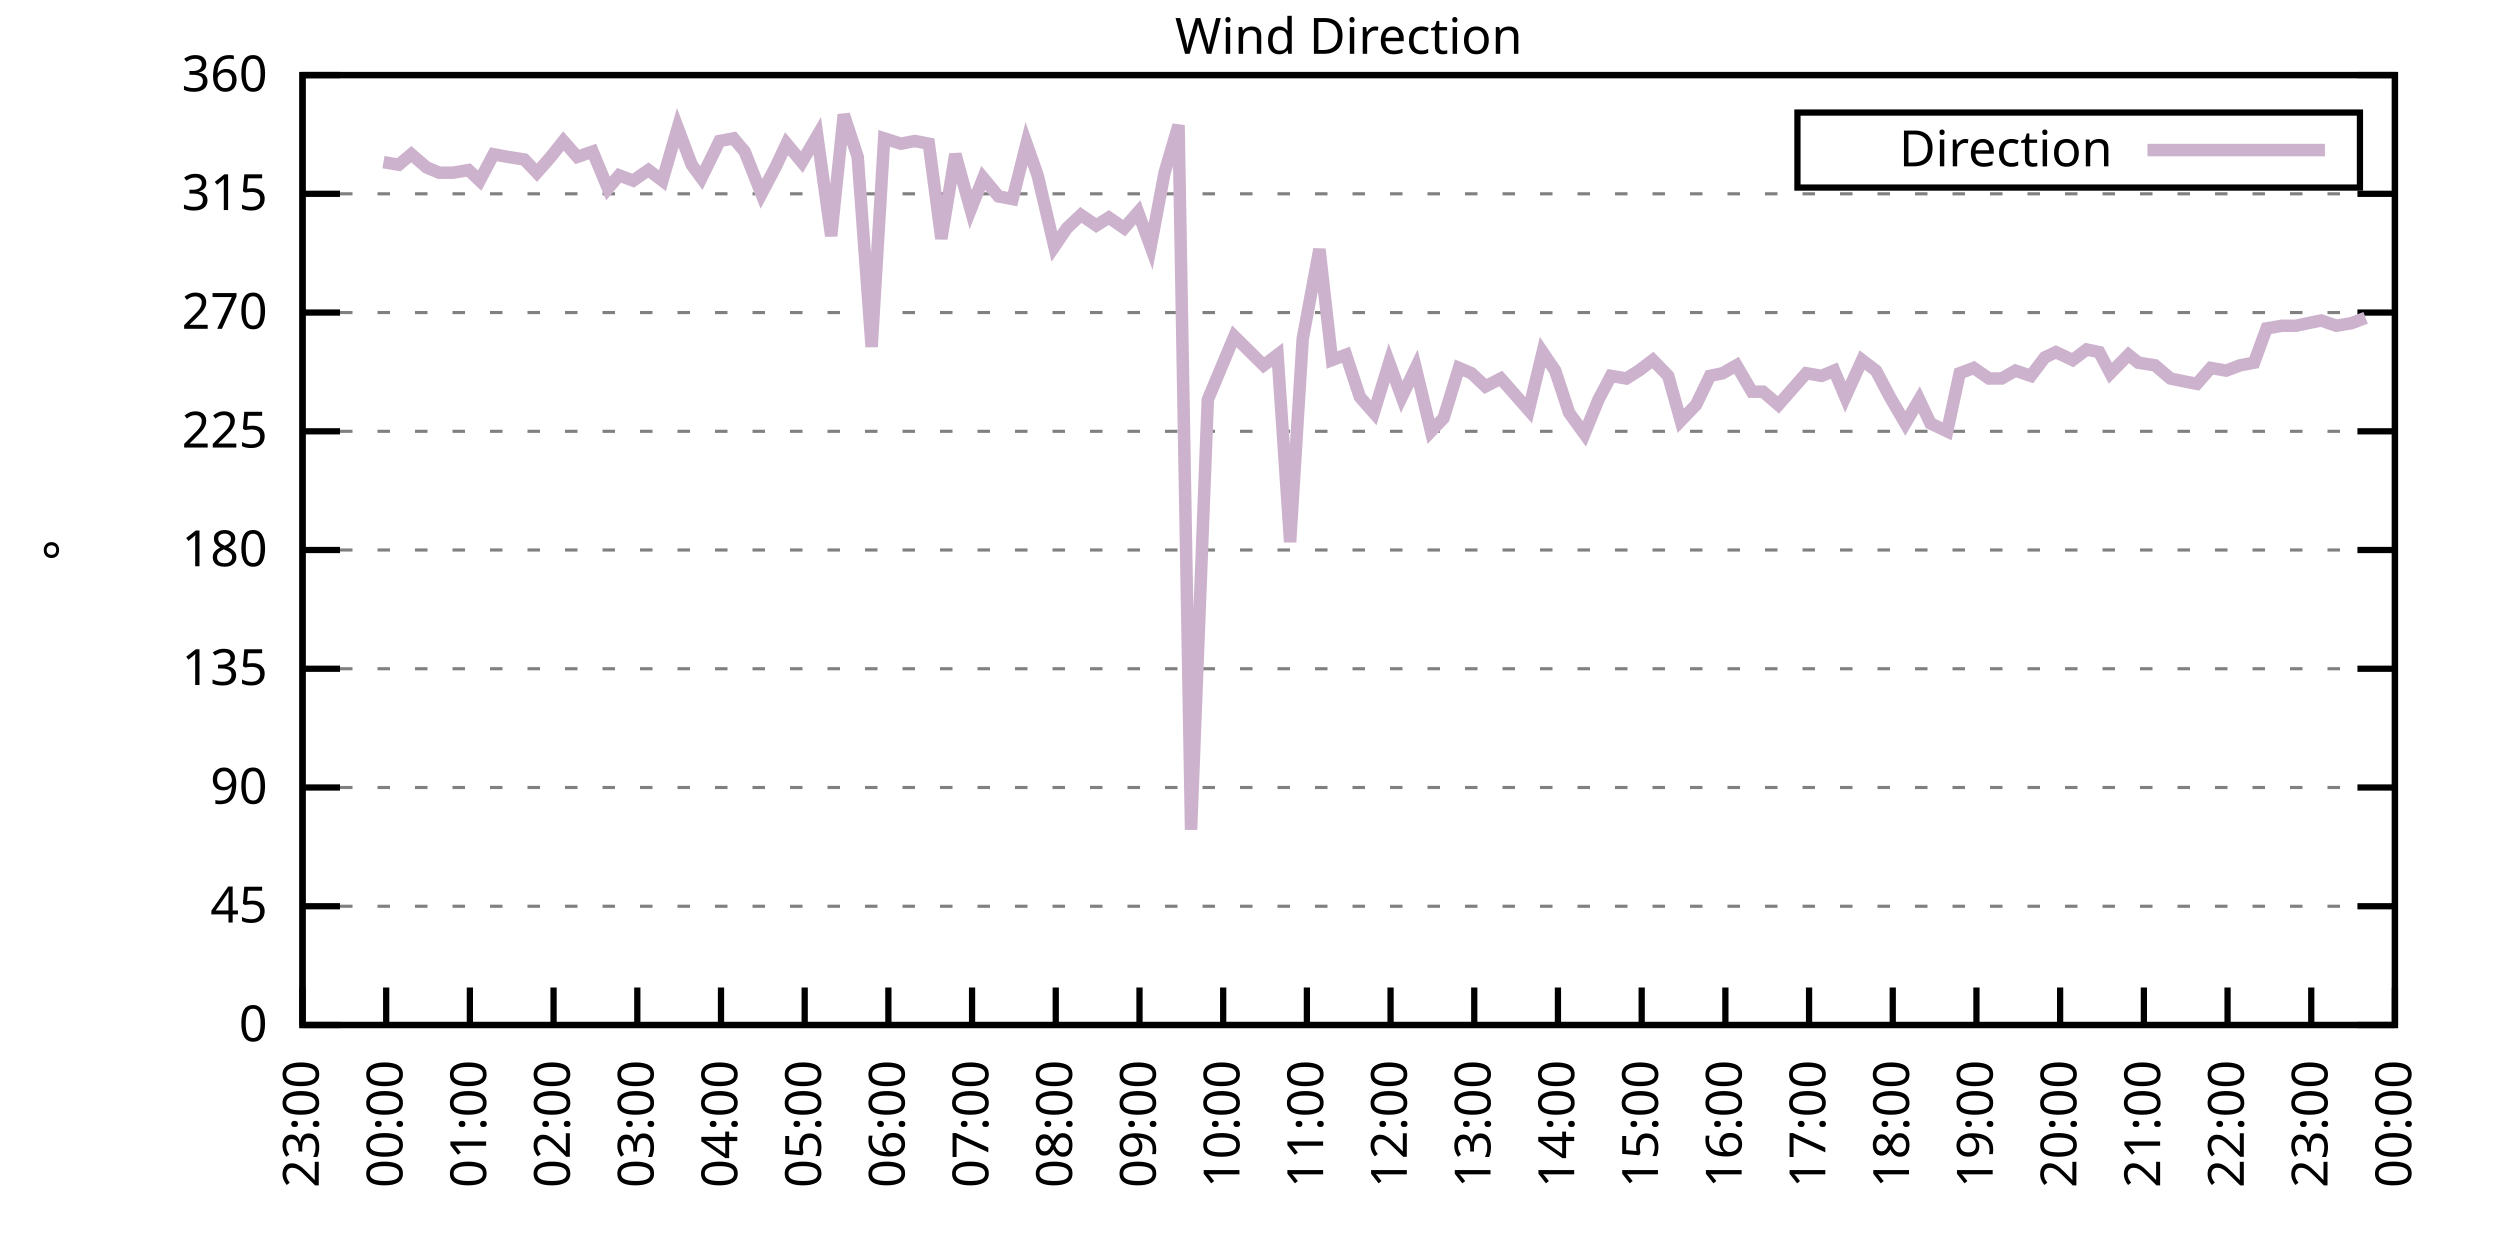
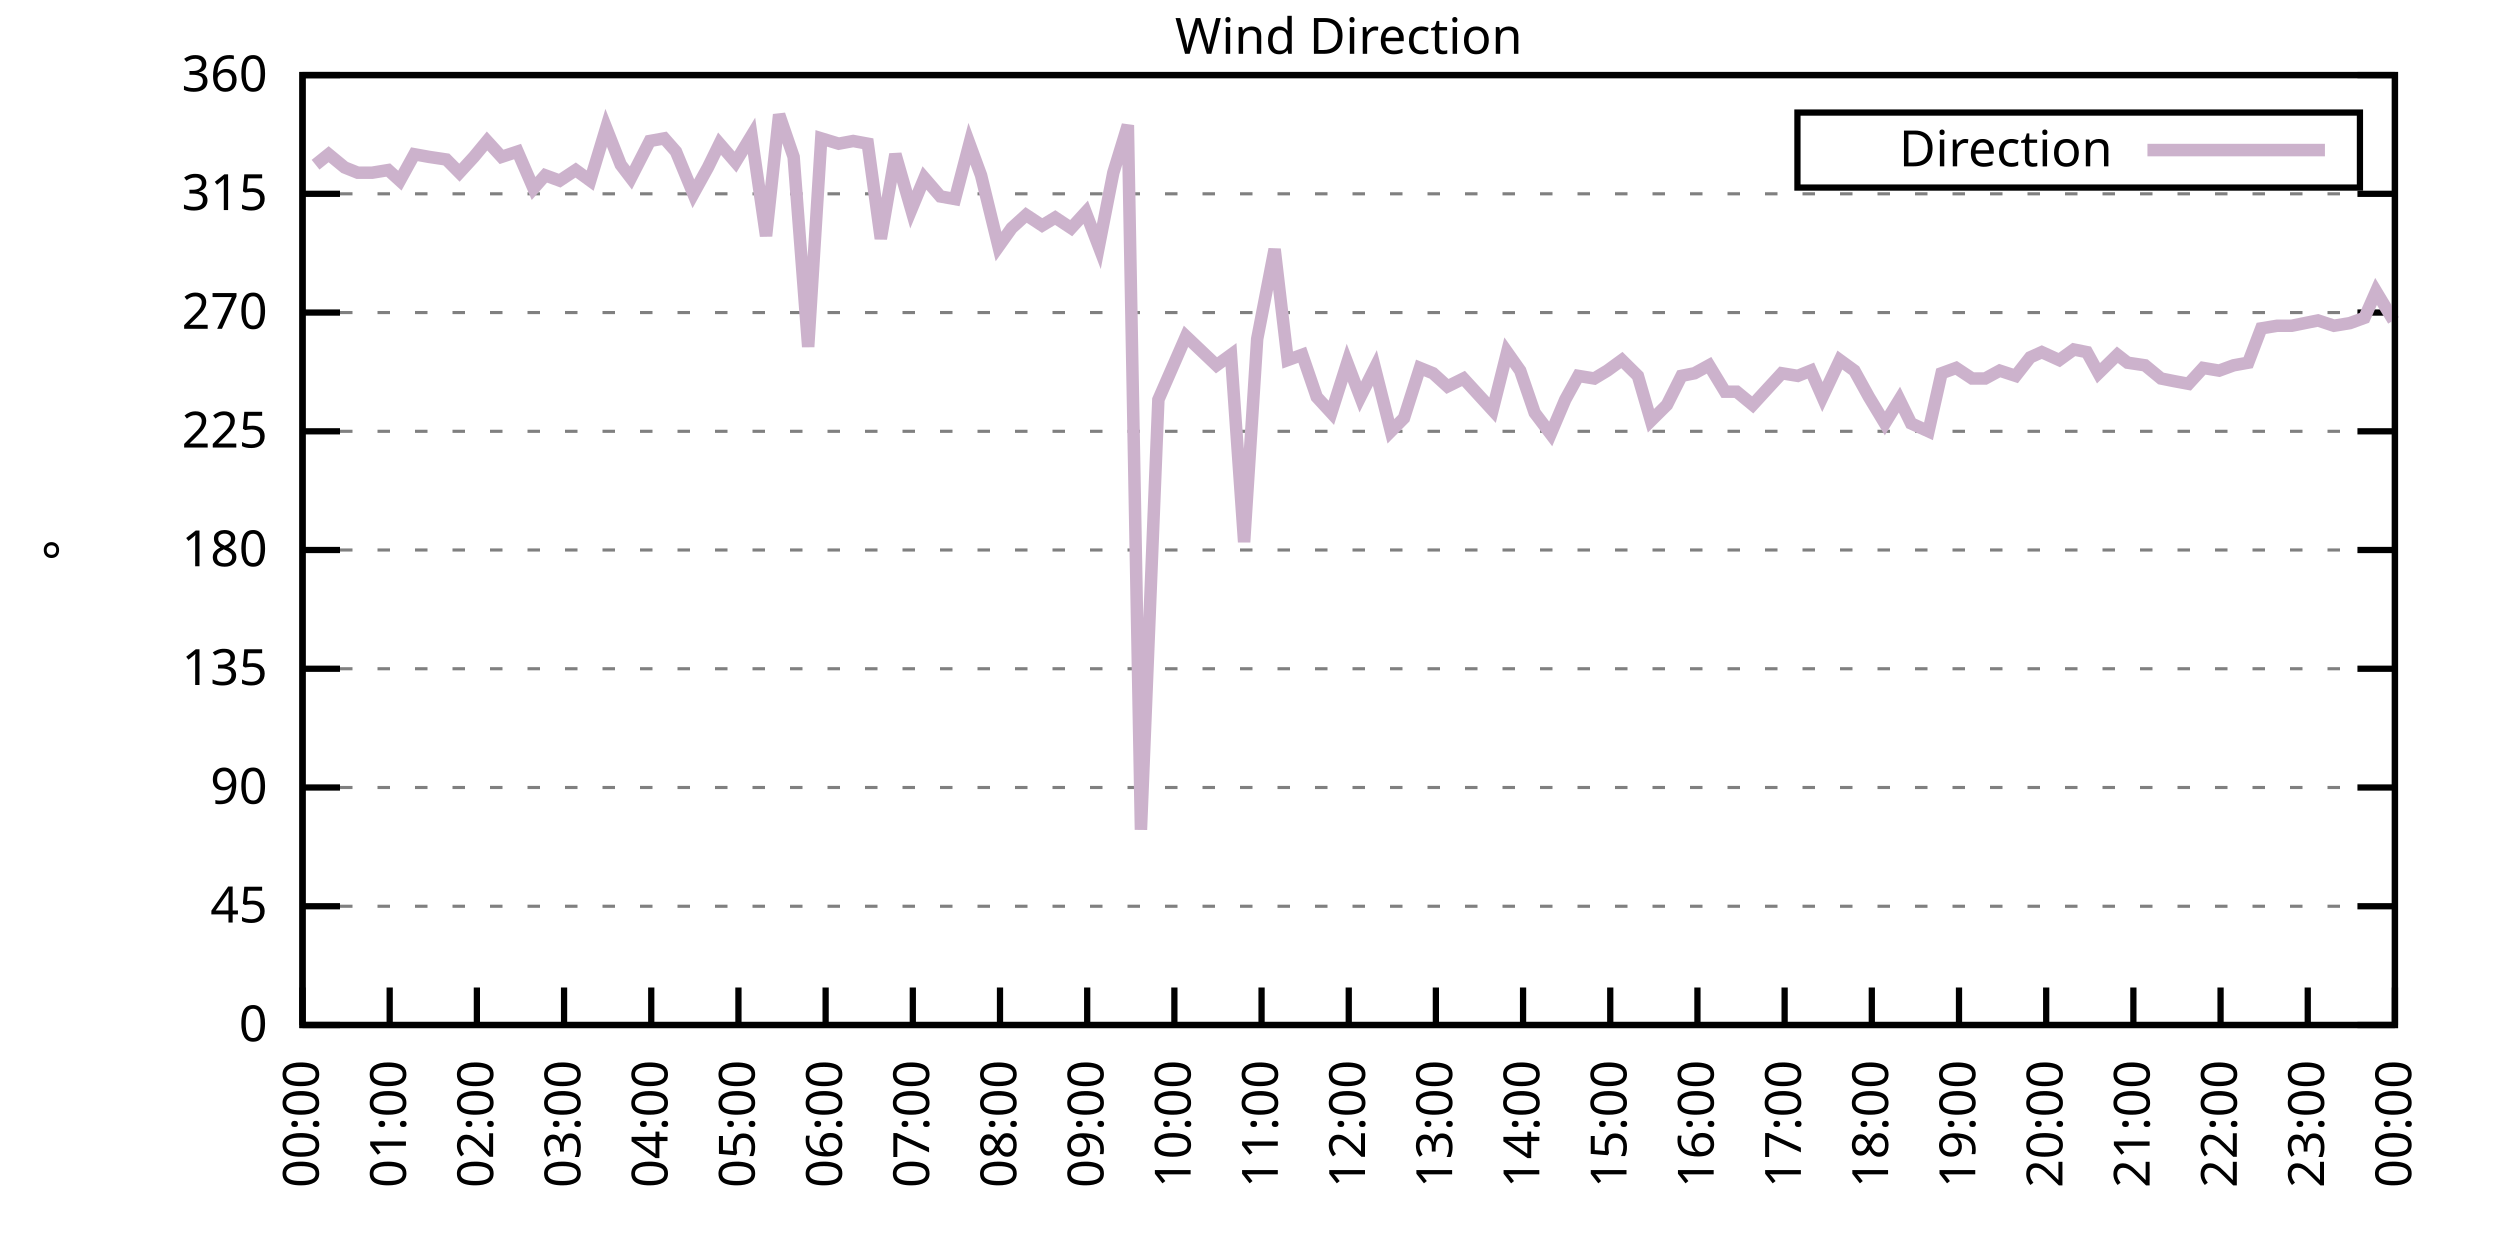
<svg xmlns="http://www.w3.org/2000/svg" xmlns:xlink="http://www.w3.org/1999/xlink" width="400" height="200" viewBox="0 0 400 200">
  <g id="gnuplot_canvas">
    <rect x="0" y="0" width="400" height="200" fill="none" />
    <defs>
      <circle id="gpDot" r="0.5" stroke-width="0.5" stroke="currentColor" />
      <path id="gpPt0" stroke-width="0.333" stroke="currentColor" d="M-1,0 h2 M0,-1 v2" />
      <path id="gpPt1" stroke-width="0.333" stroke="currentColor" d="M-1,-1 L1,1 M1,-1 L-1,1" />
      <path id="gpPt2" stroke-width="0.333" stroke="currentColor" d="M-1,0 L1,0 M0,-1 L0,1 M-1,-1 L1,1 M-1,1 L1,-1" />
      <rect id="gpPt3" stroke-width="0.333" stroke="currentColor" x="-1" y="-1" width="2" height="2" />
      <rect id="gpPt4" stroke-width="0.333" stroke="currentColor" fill="currentColor" x="-1" y="-1" width="2" height="2" />
      <circle id="gpPt5" stroke-width="0.333" stroke="currentColor" cx="0" cy="0" r="1" />
      <use xlink:href="#gpPt5" id="gpPt6" fill="currentColor" stroke="none" />
      <path id="gpPt7" stroke-width="0.333" stroke="currentColor" d="M0,-1.33 L-1.33,0.67 L1.33,0.67 z" />
      <use xlink:href="#gpPt7" id="gpPt8" fill="currentColor" stroke="none" />
      <use xlink:href="#gpPt7" id="gpPt9" stroke="currentColor" transform="rotate(180)" />
      <use xlink:href="#gpPt9" id="gpPt10" fill="currentColor" stroke="none" />
      <use xlink:href="#gpPt3" id="gpPt11" stroke="currentColor" transform="rotate(45)" />
      <use xlink:href="#gpPt11" id="gpPt12" fill="currentColor" stroke="none" />
      <path id="gpPt13" stroke-width="0.333" stroke="currentColor" d="M0,1.330 L1.265,0.411 L0.782,-1.067 L-0.782,-1.076 L-1.265,0.411 z" />
      <use xlink:href="#gpPt13" id="gpPt14" fill="currentColor" stroke="none" />
      <filter id="textbox" filterUnits="objectBoundingBox" x="0" y="0" height="1" width="1">
        <feFlood flood-color="white" flood-opacity="1" result="bgnd" />
        <feComposite in="SourceGraphic" in2="bgnd" operator="atop" />
      </filter>
      <filter id="greybox" filterUnits="objectBoundingBox" x="0" y="0" height="1" width="1">
        <feFlood flood-color="lightgrey" flood-opacity="1" result="grey" />
        <feComposite in="SourceGraphic" in2="grey" operator="atop" />
      </filter>
    </defs>
    <g fill="none" color="white" stroke="currentColor" stroke-width="1.00" stroke-linecap="butt" stroke-linejoin="miter">
</g>
    <g fill="none" color="black" stroke="currentColor" stroke-width="1.00" stroke-linecap="butt" stroke-linejoin="miter">
      <g stroke="none" shape-rendering="crispEdges">
        <polygon fill="rgb(255, 255, 255)" points="48.40,164.00 383.18,164.00 383.18,12.02 48.40,12.02 " />
      </g>
    </g>
    <g fill="none" color="black" stroke="currentColor" stroke-width="1.00" stroke-linecap="butt" stroke-linejoin="miter">
</g>
    <g fill="none" color="black" stroke="black" stroke-width="0.50" stroke-linecap="butt" stroke-linejoin="miter">
</g>
    <g fill="none" color="gray" stroke="currentColor" stroke-width="0.50" stroke-linecap="butt" stroke-linejoin="miter">
      <path stroke="gray" stroke-dasharray="2,4" class="gridline" d="M48.40,164.00 L383.19,164.00  " />
    </g>
    <g fill="none" color="gray" stroke="gray" stroke-width="1.00" stroke-linecap="butt" stroke-linejoin="miter">
</g>
    <g fill="none" color="black" stroke="currentColor" stroke-width="1.00" stroke-linecap="butt" stroke-linejoin="miter">
      <path stroke="black" d="M48.40,164.00 L54.40,164.00 M383.19,164.00 L377.19,164.00  " />
      <g transform="translate(42.80,166.60)" stroke="none" fill="black" font-family="Sans" font-size="8.00" text-anchor="end">
        <text>
          <tspan font-family="Sans"> 0</tspan>
        </text>
      </g>
    </g>
    <g fill="none" color="black" stroke="currentColor" stroke-width="1.00" stroke-linecap="butt" stroke-linejoin="miter">
</g>
    <g fill="none" color="black" stroke="black" stroke-width="0.50" stroke-linecap="butt" stroke-linejoin="miter">
</g>
    <g fill="none" color="gray" stroke="currentColor" stroke-width="0.50" stroke-linecap="butt" stroke-linejoin="miter">
      <path stroke="gray" stroke-dasharray="2,4" class="gridline" d="M48.40,145.00 L383.19,145.00  " />
    </g>
    <g fill="none" color="gray" stroke="gray" stroke-width="1.00" stroke-linecap="butt" stroke-linejoin="miter">
</g>
    <g fill="none" color="black" stroke="currentColor" stroke-width="1.00" stroke-linecap="butt" stroke-linejoin="miter">
      <path stroke="black" d="M48.40,145.00 L54.40,145.00 M383.19,145.00 L377.19,145.00  " />
      <g transform="translate(42.80,147.60)" stroke="none" fill="black" font-family="Sans" font-size="8.00" text-anchor="end">
        <text>
          <tspan font-family="Sans"> 45</tspan>
        </text>
      </g>
    </g>
    <g fill="none" color="black" stroke="currentColor" stroke-width="1.00" stroke-linecap="butt" stroke-linejoin="miter">
</g>
    <g fill="none" color="black" stroke="black" stroke-width="0.50" stroke-linecap="butt" stroke-linejoin="miter">
</g>
    <g fill="none" color="gray" stroke="currentColor" stroke-width="0.50" stroke-linecap="butt" stroke-linejoin="miter">
      <path stroke="gray" stroke-dasharray="2,4" class="gridline" d="M48.40,126.00 L383.19,126.00  " />
    </g>
    <g fill="none" color="gray" stroke="gray" stroke-width="1.00" stroke-linecap="butt" stroke-linejoin="miter">
</g>
    <g fill="none" color="black" stroke="currentColor" stroke-width="1.00" stroke-linecap="butt" stroke-linejoin="miter">
      <path stroke="black" d="M48.40,126.00 L54.40,126.00 M383.19,126.00 L377.19,126.00  " />
      <g transform="translate(42.80,128.60)" stroke="none" fill="black" font-family="Sans" font-size="8.00" text-anchor="end">
        <text>
          <tspan font-family="Sans"> 90</tspan>
        </text>
      </g>
    </g>
    <g fill="none" color="black" stroke="currentColor" stroke-width="1.00" stroke-linecap="butt" stroke-linejoin="miter">
</g>
    <g fill="none" color="black" stroke="black" stroke-width="0.50" stroke-linecap="butt" stroke-linejoin="miter">
</g>
    <g fill="none" color="gray" stroke="currentColor" stroke-width="0.50" stroke-linecap="butt" stroke-linejoin="miter">
      <path stroke="gray" stroke-dasharray="2,4" class="gridline" d="M48.40,107.00 L383.19,107.00  " />
    </g>
    <g fill="none" color="gray" stroke="gray" stroke-width="1.00" stroke-linecap="butt" stroke-linejoin="miter">
</g>
    <g fill="none" color="black" stroke="currentColor" stroke-width="1.00" stroke-linecap="butt" stroke-linejoin="miter">
      <path stroke="black" d="M48.40,107.00 L54.40,107.00 M383.19,107.00 L377.19,107.00  " />
      <g transform="translate(42.80,109.60)" stroke="none" fill="black" font-family="Sans" font-size="8.00" text-anchor="end">
        <text>
          <tspan font-family="Sans"> 135</tspan>
        </text>
      </g>
    </g>
    <g fill="none" color="black" stroke="currentColor" stroke-width="1.00" stroke-linecap="butt" stroke-linejoin="miter">
</g>
    <g fill="none" color="black" stroke="black" stroke-width="0.50" stroke-linecap="butt" stroke-linejoin="miter">
</g>
    <g fill="none" color="gray" stroke="currentColor" stroke-width="0.50" stroke-linecap="butt" stroke-linejoin="miter">
      <path stroke="gray" stroke-dasharray="2,4" class="gridline" d="M48.40,88.00 L383.19,88.00  " />
    </g>
    <g fill="none" color="gray" stroke="gray" stroke-width="1.00" stroke-linecap="butt" stroke-linejoin="miter">
</g>
    <g fill="none" color="black" stroke="currentColor" stroke-width="1.00" stroke-linecap="butt" stroke-linejoin="miter">
      <path stroke="black" d="M48.40,88.00 L54.40,88.00 M383.19,88.00 L377.19,88.00  " />
      <g transform="translate(42.80,90.60)" stroke="none" fill="black" font-family="Sans" font-size="8.00" text-anchor="end">
        <text>
          <tspan font-family="Sans"> 180</tspan>
        </text>
      </g>
    </g>
    <g fill="none" color="black" stroke="currentColor" stroke-width="1.00" stroke-linecap="butt" stroke-linejoin="miter">
</g>
    <g fill="none" color="black" stroke="black" stroke-width="0.50" stroke-linecap="butt" stroke-linejoin="miter">
</g>
    <g fill="none" color="gray" stroke="currentColor" stroke-width="0.50" stroke-linecap="butt" stroke-linejoin="miter">
      <path stroke="gray" stroke-dasharray="2,4" class="gridline" d="M48.40,69.01 L383.19,69.01  " />
    </g>
    <g fill="none" color="gray" stroke="gray" stroke-width="1.00" stroke-linecap="butt" stroke-linejoin="miter">
</g>
    <g fill="none" color="black" stroke="currentColor" stroke-width="1.00" stroke-linecap="butt" stroke-linejoin="miter">
      <path stroke="black" d="M48.40,69.01 L54.40,69.01 M383.19,69.01 L377.19,69.01  " />
      <g transform="translate(42.80,71.61)" stroke="none" fill="black" font-family="Sans" font-size="8.00" text-anchor="end">
        <text>
          <tspan font-family="Sans"> 225</tspan>
        </text>
      </g>
    </g>
    <g fill="none" color="black" stroke="currentColor" stroke-width="1.00" stroke-linecap="butt" stroke-linejoin="miter">
</g>
    <g fill="none" color="black" stroke="black" stroke-width="0.50" stroke-linecap="butt" stroke-linejoin="miter">
</g>
    <g fill="none" color="gray" stroke="currentColor" stroke-width="0.50" stroke-linecap="butt" stroke-linejoin="miter">
      <path stroke="gray" stroke-dasharray="2,4" class="gridline" d="M48.40,50.01 L383.19,50.01  " />
    </g>
    <g fill="none" color="gray" stroke="gray" stroke-width="1.00" stroke-linecap="butt" stroke-linejoin="miter">
</g>
    <g fill="none" color="black" stroke="currentColor" stroke-width="1.00" stroke-linecap="butt" stroke-linejoin="miter">
      <path stroke="black" d="M48.40,50.01 L54.40,50.01 M383.19,50.01 L377.19,50.01  " />
      <g transform="translate(42.80,52.61)" stroke="none" fill="black" font-family="Sans" font-size="8.00" text-anchor="end">
        <text>
          <tspan font-family="Sans"> 270</tspan>
        </text>
      </g>
    </g>
    <g fill="none" color="black" stroke="currentColor" stroke-width="1.00" stroke-linecap="butt" stroke-linejoin="miter">
</g>
    <g fill="none" color="black" stroke="black" stroke-width="0.50" stroke-linecap="butt" stroke-linejoin="miter">
</g>
    <g fill="none" color="gray" stroke="currentColor" stroke-width="0.50" stroke-linecap="butt" stroke-linejoin="miter">
      <path stroke="gray" stroke-dasharray="2,4" class="gridline" d="M48.40,31.01 L383.19,31.01  " />
    </g>
    <g fill="none" color="gray" stroke="gray" stroke-width="1.00" stroke-linecap="butt" stroke-linejoin="miter">
</g>
    <g fill="none" color="black" stroke="currentColor" stroke-width="1.00" stroke-linecap="butt" stroke-linejoin="miter">
      <path stroke="black" d="M48.40,31.01 L54.40,31.01 M383.19,31.01 L377.19,31.01  " />
      <g transform="translate(42.80,33.61)" stroke="none" fill="black" font-family="Sans" font-size="8.00" text-anchor="end">
        <text>
          <tspan font-family="Sans"> 315</tspan>
        </text>
      </g>
    </g>
    <g fill="none" color="black" stroke="currentColor" stroke-width="1.00" stroke-linecap="butt" stroke-linejoin="miter">
</g>
    <g fill="none" color="black" stroke="black" stroke-width="0.50" stroke-linecap="butt" stroke-linejoin="miter">
</g>
    <g fill="none" color="gray" stroke="currentColor" stroke-width="0.50" stroke-linecap="butt" stroke-linejoin="miter">
      <path stroke="gray" stroke-dasharray="2,4" class="gridline" d="M48.40,12.01 L383.19,12.01  " />
    </g>
    <g fill="none" color="gray" stroke="gray" stroke-width="1.00" stroke-linecap="butt" stroke-linejoin="miter">
</g>
    <g fill="none" color="black" stroke="currentColor" stroke-width="1.00" stroke-linecap="butt" stroke-linejoin="miter">
      <path stroke="black" d="M48.40,12.01 L54.40,12.01 M383.19,12.01 L377.19,12.01  " />
      <g transform="translate(42.80,14.61)" stroke="none" fill="black" font-family="Sans" font-size="8.00" text-anchor="end">
        <text>
          <tspan font-family="Sans"> 360</tspan>
        </text>
      </g>
    </g>
    <g fill="none" color="black" stroke="currentColor" stroke-width="1.00" stroke-linecap="butt" stroke-linejoin="miter">
      <path stroke="black" d="M48.40,164.00 L48.40,158.00  " />
      <g transform="translate(51.00,169.60) rotate(270.00)" stroke="none" fill="black" font-family="Sans" font-size="8.00" text-anchor="end">
        <text>
-           <tspan font-family="Sans">23:00</tspan>
-         </text>
-       </g>
-     </g>
-     <g fill="none" color="black" stroke="currentColor" stroke-width="1.00" stroke-linecap="butt" stroke-linejoin="miter">
-       <path stroke="black" d="M61.79,164.00 L61.79,158.00  " />
-       <g transform="translate(64.39,169.60) rotate(270.00)" stroke="none" fill="black" font-family="Sans" font-size="8.00" text-anchor="end">
-         <text>
          <tspan font-family="Sans">00:00</tspan>
        </text>
      </g>
    </g>
    <g fill="none" color="black" stroke="currentColor" stroke-width="1.00" stroke-linecap="butt" stroke-linejoin="miter">
-       <path stroke="black" d="M75.18,164.00 L75.18,158.00  " />
-       <g transform="translate(77.78,169.60) rotate(270.00)" stroke="none" fill="black" font-family="Sans" font-size="8.00" text-anchor="end">
+       <path stroke="black" d="M62.35,164.00 L62.35,158.00  " />
+       <g transform="translate(64.95,169.60) rotate(270.00)" stroke="none" fill="black" font-family="Sans" font-size="8.00" text-anchor="end">
        <text>
          <tspan font-family="Sans">01:00</tspan>
        </text>
      </g>
    </g>
    <g fill="none" color="black" stroke="currentColor" stroke-width="1.00" stroke-linecap="butt" stroke-linejoin="miter">
-       <path stroke="black" d="M88.57,164.00 L88.57,158.00  " />
-       <g transform="translate(91.17,169.60) rotate(270.00)" stroke="none" fill="black" font-family="Sans" font-size="8.00" text-anchor="end">
+       <path stroke="black" d="M76.30,164.00 L76.30,158.00  " />
+       <g transform="translate(78.90,169.60) rotate(270.00)" stroke="none" fill="black" font-family="Sans" font-size="8.00" text-anchor="end">
        <text>
          <tspan font-family="Sans">02:00</tspan>
        </text>
      </g>
    </g>
    <g fill="none" color="black" stroke="currentColor" stroke-width="1.00" stroke-linecap="butt" stroke-linejoin="miter">
-       <path stroke="black" d="M101.97,164.00 L101.97,158.00  " />
-       <g transform="translate(104.57,169.60) rotate(270.00)" stroke="none" fill="black" font-family="Sans" font-size="8.00" text-anchor="end">
+       <path stroke="black" d="M90.25,164.00 L90.25,158.00  " />
+       <g transform="translate(92.85,169.60) rotate(270.00)" stroke="none" fill="black" font-family="Sans" font-size="8.00" text-anchor="end">
        <text>
          <tspan font-family="Sans">03:00</tspan>
        </text>
      </g>
    </g>
    <g fill="none" color="black" stroke="currentColor" stroke-width="1.00" stroke-linecap="butt" stroke-linejoin="miter">
-       <path stroke="black" d="M115.36,164.00 L115.36,158.00  " />
-       <g transform="translate(117.96,169.60) rotate(270.00)" stroke="none" fill="black" font-family="Sans" font-size="8.00" text-anchor="end">
+       <path stroke="black" d="M104.20,164.00 L104.20,158.00  " />
+       <g transform="translate(106.80,169.60) rotate(270.00)" stroke="none" fill="black" font-family="Sans" font-size="8.00" text-anchor="end">
        <text>
          <tspan font-family="Sans">04:00</tspan>
        </text>
      </g>
    </g>
    <g fill="none" color="black" stroke="currentColor" stroke-width="1.00" stroke-linecap="butt" stroke-linejoin="miter">
-       <path stroke="black" d="M128.75,164.00 L128.75,158.00  " />
-       <g transform="translate(131.35,169.60) rotate(270.00)" stroke="none" fill="black" font-family="Sans" font-size="8.00" text-anchor="end">
+       <path stroke="black" d="M118.15,164.00 L118.15,158.00  " />
+       <g transform="translate(120.75,169.60) rotate(270.00)" stroke="none" fill="black" font-family="Sans" font-size="8.00" text-anchor="end">
        <text>
          <tspan font-family="Sans">05:00</tspan>
        </text>
      </g>
    </g>
    <g fill="none" color="black" stroke="currentColor" stroke-width="1.00" stroke-linecap="butt" stroke-linejoin="miter">
-       <path stroke="black" d="M142.14,164.00 L142.14,158.00  " />
-       <g transform="translate(144.74,169.60) rotate(270.00)" stroke="none" fill="black" font-family="Sans" font-size="8.00" text-anchor="end">
+       <path stroke="black" d="M132.10,164.00 L132.10,158.00  " />
+       <g transform="translate(134.70,169.60) rotate(270.00)" stroke="none" fill="black" font-family="Sans" font-size="8.00" text-anchor="end">
        <text>
          <tspan font-family="Sans">06:00</tspan>
        </text>
      </g>
    </g>
    <g fill="none" color="black" stroke="currentColor" stroke-width="1.00" stroke-linecap="butt" stroke-linejoin="miter">
-       <path stroke="black" d="M155.53,164.00 L155.53,158.00  " />
-       <g transform="translate(158.13,169.60) rotate(270.00)" stroke="none" fill="black" font-family="Sans" font-size="8.00" text-anchor="end">
+       <path stroke="black" d="M146.05,164.00 L146.05,158.00  " />
+       <g transform="translate(148.65,169.60) rotate(270.00)" stroke="none" fill="black" font-family="Sans" font-size="8.00" text-anchor="end">
        <text>
          <tspan font-family="Sans">07:00</tspan>
        </text>
      </g>
    </g>
    <g fill="none" color="black" stroke="currentColor" stroke-width="1.00" stroke-linecap="butt" stroke-linejoin="miter">
-       <path stroke="black" d="M168.92,164.00 L168.92,158.00  " />
-       <g transform="translate(171.52,169.60) rotate(270.00)" stroke="none" fill="black" font-family="Sans" font-size="8.00" text-anchor="end">
+       <path stroke="black" d="M160.00,164.00 L160.00,158.00  " />
+       <g transform="translate(162.60,169.60) rotate(270.00)" stroke="none" fill="black" font-family="Sans" font-size="8.00" text-anchor="end">
        <text>
          <tspan font-family="Sans">08:00</tspan>
        </text>
      </g>
    </g>
    <g fill="none" color="black" stroke="currentColor" stroke-width="1.00" stroke-linecap="butt" stroke-linejoin="miter">
-       <path stroke="black" d="M182.32,164.00 L182.32,158.00  " />
-       <g transform="translate(184.92,169.60) rotate(270.00)" stroke="none" fill="black" font-family="Sans" font-size="8.00" text-anchor="end">
+       <path stroke="black" d="M173.95,164.00 L173.95,158.00  " />
+       <g transform="translate(176.55,169.60) rotate(270.00)" stroke="none" fill="black" font-family="Sans" font-size="8.00" text-anchor="end">
        <text>
          <tspan font-family="Sans">09:00</tspan>
        </text>
      </g>
    </g>
    <g fill="none" color="black" stroke="currentColor" stroke-width="1.00" stroke-linecap="butt" stroke-linejoin="miter">
-       <path stroke="black" d="M195.71,164.00 L195.71,158.00  " />
-       <g transform="translate(198.31,169.60) rotate(270.00)" stroke="none" fill="black" font-family="Sans" font-size="8.00" text-anchor="end">
+       <path stroke="black" d="M187.90,164.00 L187.90,158.00  " />
+       <g transform="translate(190.50,169.60) rotate(270.00)" stroke="none" fill="black" font-family="Sans" font-size="8.00" text-anchor="end">
        <text>
          <tspan font-family="Sans">10:00</tspan>
        </text>
      </g>
    </g>
    <g fill="none" color="black" stroke="currentColor" stroke-width="1.00" stroke-linecap="butt" stroke-linejoin="miter">
-       <path stroke="black" d="M209.10,164.00 L209.10,158.00  " />
-       <g transform="translate(211.70,169.60) rotate(270.00)" stroke="none" fill="black" font-family="Sans" font-size="8.00" text-anchor="end">
+       <path stroke="black" d="M201.85,164.00 L201.85,158.00  " />
+       <g transform="translate(204.45,169.60) rotate(270.00)" stroke="none" fill="black" font-family="Sans" font-size="8.00" text-anchor="end">
        <text>
          <tspan font-family="Sans">11:00</tspan>
        </text>
      </g>
    </g>
    <g fill="none" color="black" stroke="currentColor" stroke-width="1.00" stroke-linecap="butt" stroke-linejoin="miter">
-       <path stroke="black" d="M222.49,164.00 L222.49,158.00  " />
-       <g transform="translate(225.09,169.60) rotate(270.00)" stroke="none" fill="black" font-family="Sans" font-size="8.00" text-anchor="end">
+       <path stroke="black" d="M215.80,164.00 L215.80,158.00  " />
+       <g transform="translate(218.40,169.60) rotate(270.00)" stroke="none" fill="black" font-family="Sans" font-size="8.00" text-anchor="end">
        <text>
          <tspan font-family="Sans">12:00</tspan>
        </text>
      </g>
    </g>
    <g fill="none" color="black" stroke="currentColor" stroke-width="1.00" stroke-linecap="butt" stroke-linejoin="miter">
-       <path stroke="black" d="M235.88,164.00 L235.88,158.00  " />
-       <g transform="translate(238.48,169.60) rotate(270.00)" stroke="none" fill="black" font-family="Sans" font-size="8.00" text-anchor="end">
+       <path stroke="black" d="M229.74,164.00 L229.74,158.00  " />
+       <g transform="translate(232.34,169.60) rotate(270.00)" stroke="none" fill="black" font-family="Sans" font-size="8.00" text-anchor="end">
        <text>
          <tspan font-family="Sans">13:00</tspan>
        </text>
      </g>
    </g>
    <g fill="none" color="black" stroke="currentColor" stroke-width="1.00" stroke-linecap="butt" stroke-linejoin="miter">
-       <path stroke="black" d="M249.27,164.00 L249.27,158.00  " />
-       <g transform="translate(251.87,169.60) rotate(270.00)" stroke="none" fill="black" font-family="Sans" font-size="8.00" text-anchor="end">
+       <path stroke="black" d="M243.69,164.00 L243.69,158.00  " />
+       <g transform="translate(246.29,169.60) rotate(270.00)" stroke="none" fill="black" font-family="Sans" font-size="8.00" text-anchor="end">
        <text>
          <tspan font-family="Sans">14:00</tspan>
        </text>
      </g>
    </g>
    <g fill="none" color="black" stroke="currentColor" stroke-width="1.00" stroke-linecap="butt" stroke-linejoin="miter">
-       <path stroke="black" d="M262.67,164.00 L262.67,158.00  " />
-       <g transform="translate(265.27,169.60) rotate(270.00)" stroke="none" fill="black" font-family="Sans" font-size="8.00" text-anchor="end">
+       <path stroke="black" d="M257.64,164.00 L257.64,158.00  " />
+       <g transform="translate(260.24,169.60) rotate(270.00)" stroke="none" fill="black" font-family="Sans" font-size="8.00" text-anchor="end">
        <text>
          <tspan font-family="Sans">15:00</tspan>
        </text>
      </g>
    </g>
    <g fill="none" color="black" stroke="currentColor" stroke-width="1.00" stroke-linecap="butt" stroke-linejoin="miter">
-       <path stroke="black" d="M276.06,164.00 L276.06,158.00  " />
-       <g transform="translate(278.66,169.60) rotate(270.00)" stroke="none" fill="black" font-family="Sans" font-size="8.00" text-anchor="end">
+       <path stroke="black" d="M271.59,164.00 L271.59,158.00  " />
+       <g transform="translate(274.19,169.60) rotate(270.00)" stroke="none" fill="black" font-family="Sans" font-size="8.00" text-anchor="end">
        <text>
          <tspan font-family="Sans">16:00</tspan>
        </text>
      </g>
    </g>
    <g fill="none" color="black" stroke="currentColor" stroke-width="1.00" stroke-linecap="butt" stroke-linejoin="miter">
-       <path stroke="black" d="M289.45,164.00 L289.45,158.00  " />
-       <g transform="translate(292.05,169.60) rotate(270.00)" stroke="none" fill="black" font-family="Sans" font-size="8.00" text-anchor="end">
+       <path stroke="black" d="M285.54,164.00 L285.54,158.00  " />
+       <g transform="translate(288.14,169.60) rotate(270.00)" stroke="none" fill="black" font-family="Sans" font-size="8.00" text-anchor="end">
        <text>
          <tspan font-family="Sans">17:00</tspan>
        </text>
      </g>
    </g>
    <g fill="none" color="black" stroke="currentColor" stroke-width="1.00" stroke-linecap="butt" stroke-linejoin="miter">
-       <path stroke="black" d="M302.84,164.00 L302.84,158.00  " />
-       <g transform="translate(305.44,169.60) rotate(270.00)" stroke="none" fill="black" font-family="Sans" font-size="8.00" text-anchor="end">
+       <path stroke="black" d="M299.49,164.00 L299.49,158.00  " />
+       <g transform="translate(302.09,169.60) rotate(270.00)" stroke="none" fill="black" font-family="Sans" font-size="8.00" text-anchor="end">
        <text>
          <tspan font-family="Sans">18:00</tspan>
        </text>
      </g>
    </g>
    <g fill="none" color="black" stroke="currentColor" stroke-width="1.00" stroke-linecap="butt" stroke-linejoin="miter">
-       <path stroke="black" d="M316.23,164.00 L316.23,158.00  " />
-       <g transform="translate(318.83,169.60) rotate(270.00)" stroke="none" fill="black" font-family="Sans" font-size="8.00" text-anchor="end">
+       <path stroke="black" d="M313.44,164.00 L313.44,158.00  " />
+       <g transform="translate(316.04,169.60) rotate(270.00)" stroke="none" fill="black" font-family="Sans" font-size="8.00" text-anchor="end">
        <text>
          <tspan font-family="Sans">19:00</tspan>
        </text>
      </g>
    </g>
    <g fill="none" color="black" stroke="currentColor" stroke-width="1.00" stroke-linecap="butt" stroke-linejoin="miter">
-       <path stroke="black" d="M329.62,164.00 L329.62,158.00  " />
-       <g transform="translate(332.22,169.60) rotate(270.00)" stroke="none" fill="black" font-family="Sans" font-size="8.00" text-anchor="end">
+       <path stroke="black" d="M327.39,164.00 L327.39,158.00  " />
+       <g transform="translate(329.99,169.60) rotate(270.00)" stroke="none" fill="black" font-family="Sans" font-size="8.00" text-anchor="end">
        <text>
          <tspan font-family="Sans">20:00</tspan>
        </text>
      </g>
    </g>
    <g fill="none" color="black" stroke="currentColor" stroke-width="1.00" stroke-linecap="butt" stroke-linejoin="miter">
-       <path stroke="black" d="M343.02,164.00 L343.02,158.00  " />
-       <g transform="translate(345.62,169.60) rotate(270.00)" stroke="none" fill="black" font-family="Sans" font-size="8.00" text-anchor="end">
+       <path stroke="black" d="M341.34,164.00 L341.34,158.00  " />
+       <g transform="translate(343.94,169.60) rotate(270.00)" stroke="none" fill="black" font-family="Sans" font-size="8.00" text-anchor="end">
        <text>
          <tspan font-family="Sans">21:00</tspan>
        </text>
      </g>
    </g>
    <g fill="none" color="black" stroke="currentColor" stroke-width="1.00" stroke-linecap="butt" stroke-linejoin="miter">
-       <path stroke="black" d="M356.41,164.00 L356.41,158.00  " />
-       <g transform="translate(359.01,169.60) rotate(270.00)" stroke="none" fill="black" font-family="Sans" font-size="8.00" text-anchor="end">
+       <path stroke="black" d="M355.29,164.00 L355.29,158.00  " />
+       <g transform="translate(357.89,169.60) rotate(270.00)" stroke="none" fill="black" font-family="Sans" font-size="8.00" text-anchor="end">
        <text>
          <tspan font-family="Sans">22:00</tspan>
        </text>
      </g>
    </g>
    <g fill="none" color="black" stroke="currentColor" stroke-width="1.00" stroke-linecap="butt" stroke-linejoin="miter">
-       <path stroke="black" d="M369.80,164.00 L369.80,158.00  " />
-       <g transform="translate(372.40,169.60) rotate(270.00)" stroke="none" fill="black" font-family="Sans" font-size="8.00" text-anchor="end">
+       <path stroke="black" d="M369.24,164.00 L369.24,158.00  " />
+       <g transform="translate(371.84,169.60) rotate(270.00)" stroke="none" fill="black" font-family="Sans" font-size="8.00" text-anchor="end">
        <text>
          <tspan font-family="Sans">23:00</tspan>
        </text>
      </g>
    </g>
    <g fill="none" color="black" stroke="currentColor" stroke-width="1.00" stroke-linecap="butt" stroke-linejoin="miter">
      <path stroke="black" d="M383.19,164.00 L383.19,158.00  " />
      <g transform="translate(385.79,169.60) rotate(270.00)" stroke="none" fill="black" font-family="Sans" font-size="8.00" text-anchor="end">
        <text>
          <tspan font-family="Sans">00:00</tspan>
        </text>
      </g>
    </g>
    <g fill="none" color="black" stroke="currentColor" stroke-width="1.00" stroke-linecap="butt" stroke-linejoin="miter">
</g>
    <g fill="none" color="black" stroke="currentColor" stroke-width="1.00" stroke-linecap="butt" stroke-linejoin="miter">
      <path stroke="black" d="M48.40,12.01 L48.40,164.00 L383.19,164.00 L383.19,12.01 L48.40,12.01 Z  " />
    </g>
    <g fill="none" color="black" stroke="currentColor" stroke-width="1.00" stroke-linecap="butt" stroke-linejoin="miter">
</g>
    <g fill="none" color="black" stroke="currentColor" stroke-width="1.00" stroke-linecap="butt" stroke-linejoin="miter">
      <path stroke="black" d="M287.59,30.01 L287.59,18.01 L377.59,18.01 L377.59,30.01 L287.59,30.01 Z  " />
    </g>
    <g id="Wind_direction_plot_1">
      <g fill="none" color="white" stroke="black" stroke-width="2.00" stroke-linecap="butt" stroke-linejoin="miter">
</g>
      <g fill="none" color="black" stroke="currentColor" stroke-width="2.00" stroke-linecap="butt" stroke-linejoin="miter">
        <g transform="translate(337.99,26.61)" stroke="none" fill="black" font-family="Sans" font-size="8.00" text-anchor="end">
          <text>
            <tspan font-family="Sans">Direction</tspan>
          </text>
        </g>
      </g>
      <g fill="none" color="black" stroke="currentColor" stroke-width="2.00" stroke-linecap="butt" stroke-linejoin="miter">
-         <path stroke="rgb(204, 178, 204)" d="M343.59,24.01 L371.99,24.01 M61.35,25.94 L63.80,26.36 L65.81,24.68 L68.26,26.79 L70.27,27.63 L72.50,27.63   L74.96,27.21 L76.75,28.90 L78.98,24.68 L81.21,25.10 L83.89,25.52 L85.90,27.63 L88.13,25.10 L90.14,22.56   L92.37,25.10 L94.82,24.25 L97.28,30.16 L99.06,28.05 L101.30,28.90 L103.75,27.21 L105.98,28.90 L108.44,20.45   L110.67,26.36 L112.23,28.48 L115.13,22.56 L117.37,22.14 L119.15,24.25 L121.83,31.01 L124.06,26.79 L125.85,22.99   L128.30,25.94 L130.76,21.72 L132.99,37.76 L135.00,18.34 L137.23,25.10 L139.46,55.50 L141.47,22.14 L144.15,22.99   L146.38,22.56 L148.61,22.99 L150.62,38.19 L152.85,24.68 L155.31,33.54 L157.32,28.48 L159.77,31.43 L162.01,31.85   L164.24,22.99 L166.02,28.05 L168.70,39.45 L170.71,36.50 L172.94,34.39 L175.40,36.08 L177.41,34.81 L179.86,36.50   L182.09,33.96 L184.10,39.45 L186.33,27.63 L188.57,20.03 L190.57,132.76 L193.25,63.94 L197.49,53.81 L202.18,58.45   L204.41,56.76 L206.42,86.74 L208.43,54.23 L211.11,39.87 L213.12,57.61 L215.35,56.76 L217.58,63.52 L219.81,66.05   L222.27,58.03 L224.28,63.52 L226.51,58.87 L228.96,69.01 L230.97,66.90 L233.43,58.87 L235.44,59.72 L237.67,61.83   L240.12,60.56 L242.36,63.10 L244.59,65.63 L246.82,56.34 L248.83,59.30 L251.06,66.05 L253.51,69.43 L255.75,63.94   L257.76,60.14 L260.21,60.56 L262.22,59.30 L264.45,57.61 L266.91,60.14 L268.92,67.32 L271.37,64.78 L273.60,60.14   L275.61,59.72 L277.84,58.45 L280.30,62.67 L282.08,62.67 L284.54,64.78 L286.77,62.25 L289.00,59.72 L291.46,60.14   L293.47,59.30 L295.25,63.52 L297.93,57.61 L300.16,59.30 L302.39,63.52 L304.85,67.74 L307.08,63.94 L308.87,67.74   L311.54,69.01 L313.55,59.72 L315.79,58.87 L318.24,60.56 L320.25,60.56 L322.48,59.30 L324.94,60.14 L327.17,57.18   L328.95,56.34 L331.63,57.61 L333.86,55.92 L335.87,56.34 L337.66,59.72 L340.56,56.76 L342.12,58.03 L344.80,58.45   L347.26,60.56 L349.26,60.98 L351.50,61.41 L353.73,58.87 L356.18,59.30 L358.42,58.45 L360.65,58.03 L362.66,52.54   L365.11,52.12 L367.34,52.12 L371.36,51.27 L373.82,52.12 L376.27,51.70 L378.50,50.85  " />
+         <path stroke="rgb(204, 178, 204)" d="M343.59,24.01 L371.99,24.01 M50.49,26.36 L52.58,24.68 L55.14,26.79 L57.23,27.63 L59.56,27.63 L62.12,27.21   L63.98,28.90 L66.30,24.68 L68.63,25.10 L71.42,25.52 L73.51,27.63 L75.83,25.10 L77.93,22.56 L80.25,25.10   L82.81,24.25 L85.37,30.16 L87.23,28.05 L89.55,28.90 L92.11,27.21 L94.43,28.90 L96.99,20.45 L99.32,26.36   L100.94,28.48 L103.97,22.56 L106.29,22.14 L108.15,24.25 L110.94,31.01 L113.27,26.79 L115.13,22.99 L117.68,25.94   L120.24,21.72 L122.57,37.76 L124.66,18.34 L126.98,25.10 L129.31,55.50 L131.40,22.14 L134.19,22.99 L136.51,22.56   L138.84,22.99 L140.93,38.19 L143.26,24.68 L145.81,33.54 L147.91,28.48 L150.46,31.43 L152.79,31.85 L155.11,22.99   L156.97,28.05 L159.76,39.45 L161.86,36.50 L164.18,34.39 L166.74,36.08 L168.83,34.81 L171.39,36.50 L173.71,33.96   L175.81,39.45 L178.13,27.63 L180.46,20.03 L182.55,132.76 L185.34,63.94 L189.76,53.81 L194.64,58.45 L196.96,56.76   L199.06,86.74 L201.15,54.23 L203.94,39.87 L206.03,57.61 L208.36,56.76 L210.68,63.52 L213.01,66.05 L215.56,58.03   L217.65,63.52 L219.98,58.87 L222.54,69.01 L224.63,66.90 L227.19,58.87 L229.28,59.72 L231.60,61.83 L234.16,60.56   L236.49,63.10 L238.81,65.63 L241.14,56.34 L243.23,59.30 L245.55,66.05 L248.11,69.43 L250.44,63.94 L252.53,60.14   L255.09,60.56 L257.18,59.30 L259.50,57.61 L262.06,60.14 L264.15,67.32 L266.71,64.78 L269.04,60.14 L271.13,59.72   L273.45,58.45 L276.01,62.67 L277.87,62.67 L280.43,64.78 L282.75,62.25 L285.08,59.72 L287.64,60.14 L289.73,59.30   L291.59,63.52 L294.38,57.61 L296.70,59.30 L299.03,63.52 L301.58,67.74 L303.91,63.94 L305.77,67.74 L308.56,69.01   L310.65,59.72 L312.98,58.87 L315.53,60.56 L317.63,60.56 L319.95,59.30 L322.51,60.14 L324.83,57.18 L326.69,56.34   L329.48,57.61 L331.81,55.92 L333.90,56.34 L335.76,59.72 L338.78,56.76 L340.41,58.03 L343.20,58.45 L345.76,60.56   L347.85,60.98 L350.18,61.41 L352.50,58.87 L355.06,59.30 L357.38,58.45 L359.71,58.03 L361.80,52.54 L364.36,52.12   L366.68,52.12 L370.87,51.27 L373.43,52.12 L375.98,51.70 L378.31,50.85 L380.17,46.63 L382.96,51.27  " />
      </g>
    </g>
    <g fill="none" color="black" stroke="currentColor" stroke-width="2.00" stroke-linecap="butt" stroke-linejoin="miter">
</g>
    <g fill="none" color="black" stroke="black" stroke-width="1.00" stroke-linecap="butt" stroke-linejoin="miter">
</g>
    <g fill="none" color="black" stroke="currentColor" stroke-width="1.00" stroke-linecap="butt" stroke-linejoin="miter">
      <path stroke="black" d="M48.40,12.01 L48.40,164.00 L383.19,164.00 L383.19,12.01 L48.40,12.01 Z  " />
      <g transform="translate(12.80,88.01) rotate(270.00)" stroke="none" fill="black" font-family="Sans" font-size="8.00" text-anchor="middle">
        <text>
          <tspan font-family="Sans">°</tspan>
        </text>
      </g>
    </g>
    <g fill="none" color="black" stroke="currentColor" stroke-width="1.00" stroke-linecap="butt" stroke-linejoin="miter">
</g>
    <g fill="none" color="black" stroke="currentColor" stroke-width="1.00" stroke-linecap="butt" stroke-linejoin="miter">
      <g transform="translate(215.79,8.61)" stroke="none" fill="black" font-family="Sans" font-size="8.00" text-anchor="middle">
        <text>
          <tspan font-family="Sans">Wind Direction</tspan>
        </text>
      </g>
    </g>
    <g fill="none" color="black" stroke="currentColor" stroke-width="1.00" stroke-linecap="butt" stroke-linejoin="miter">
</g>
  </g>
</svg>
